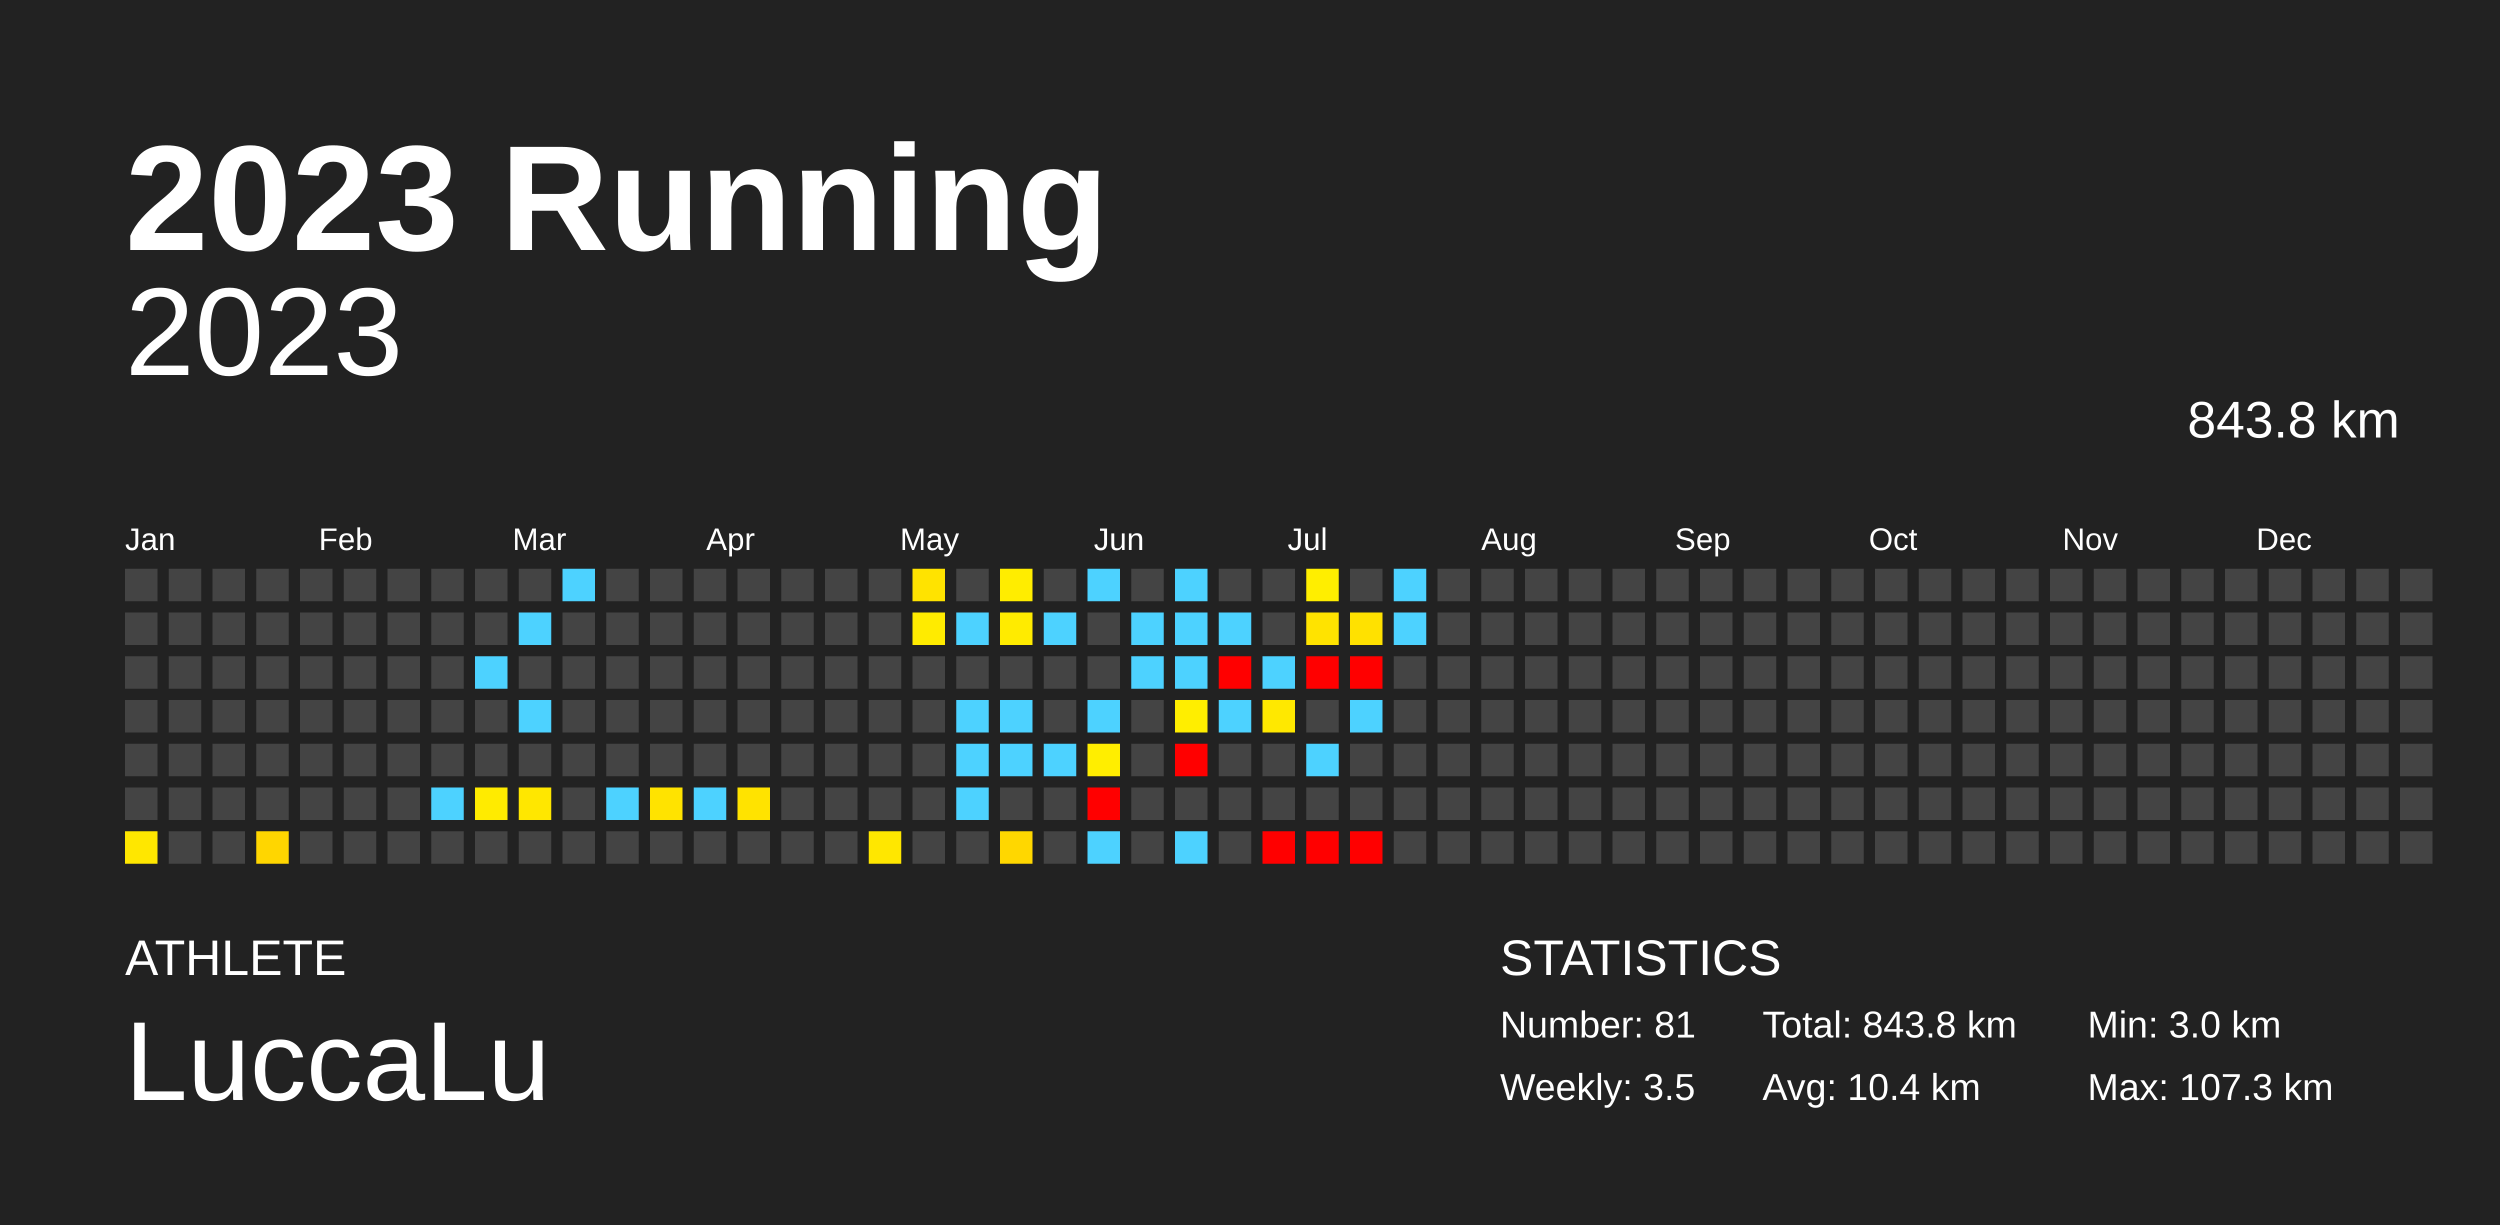
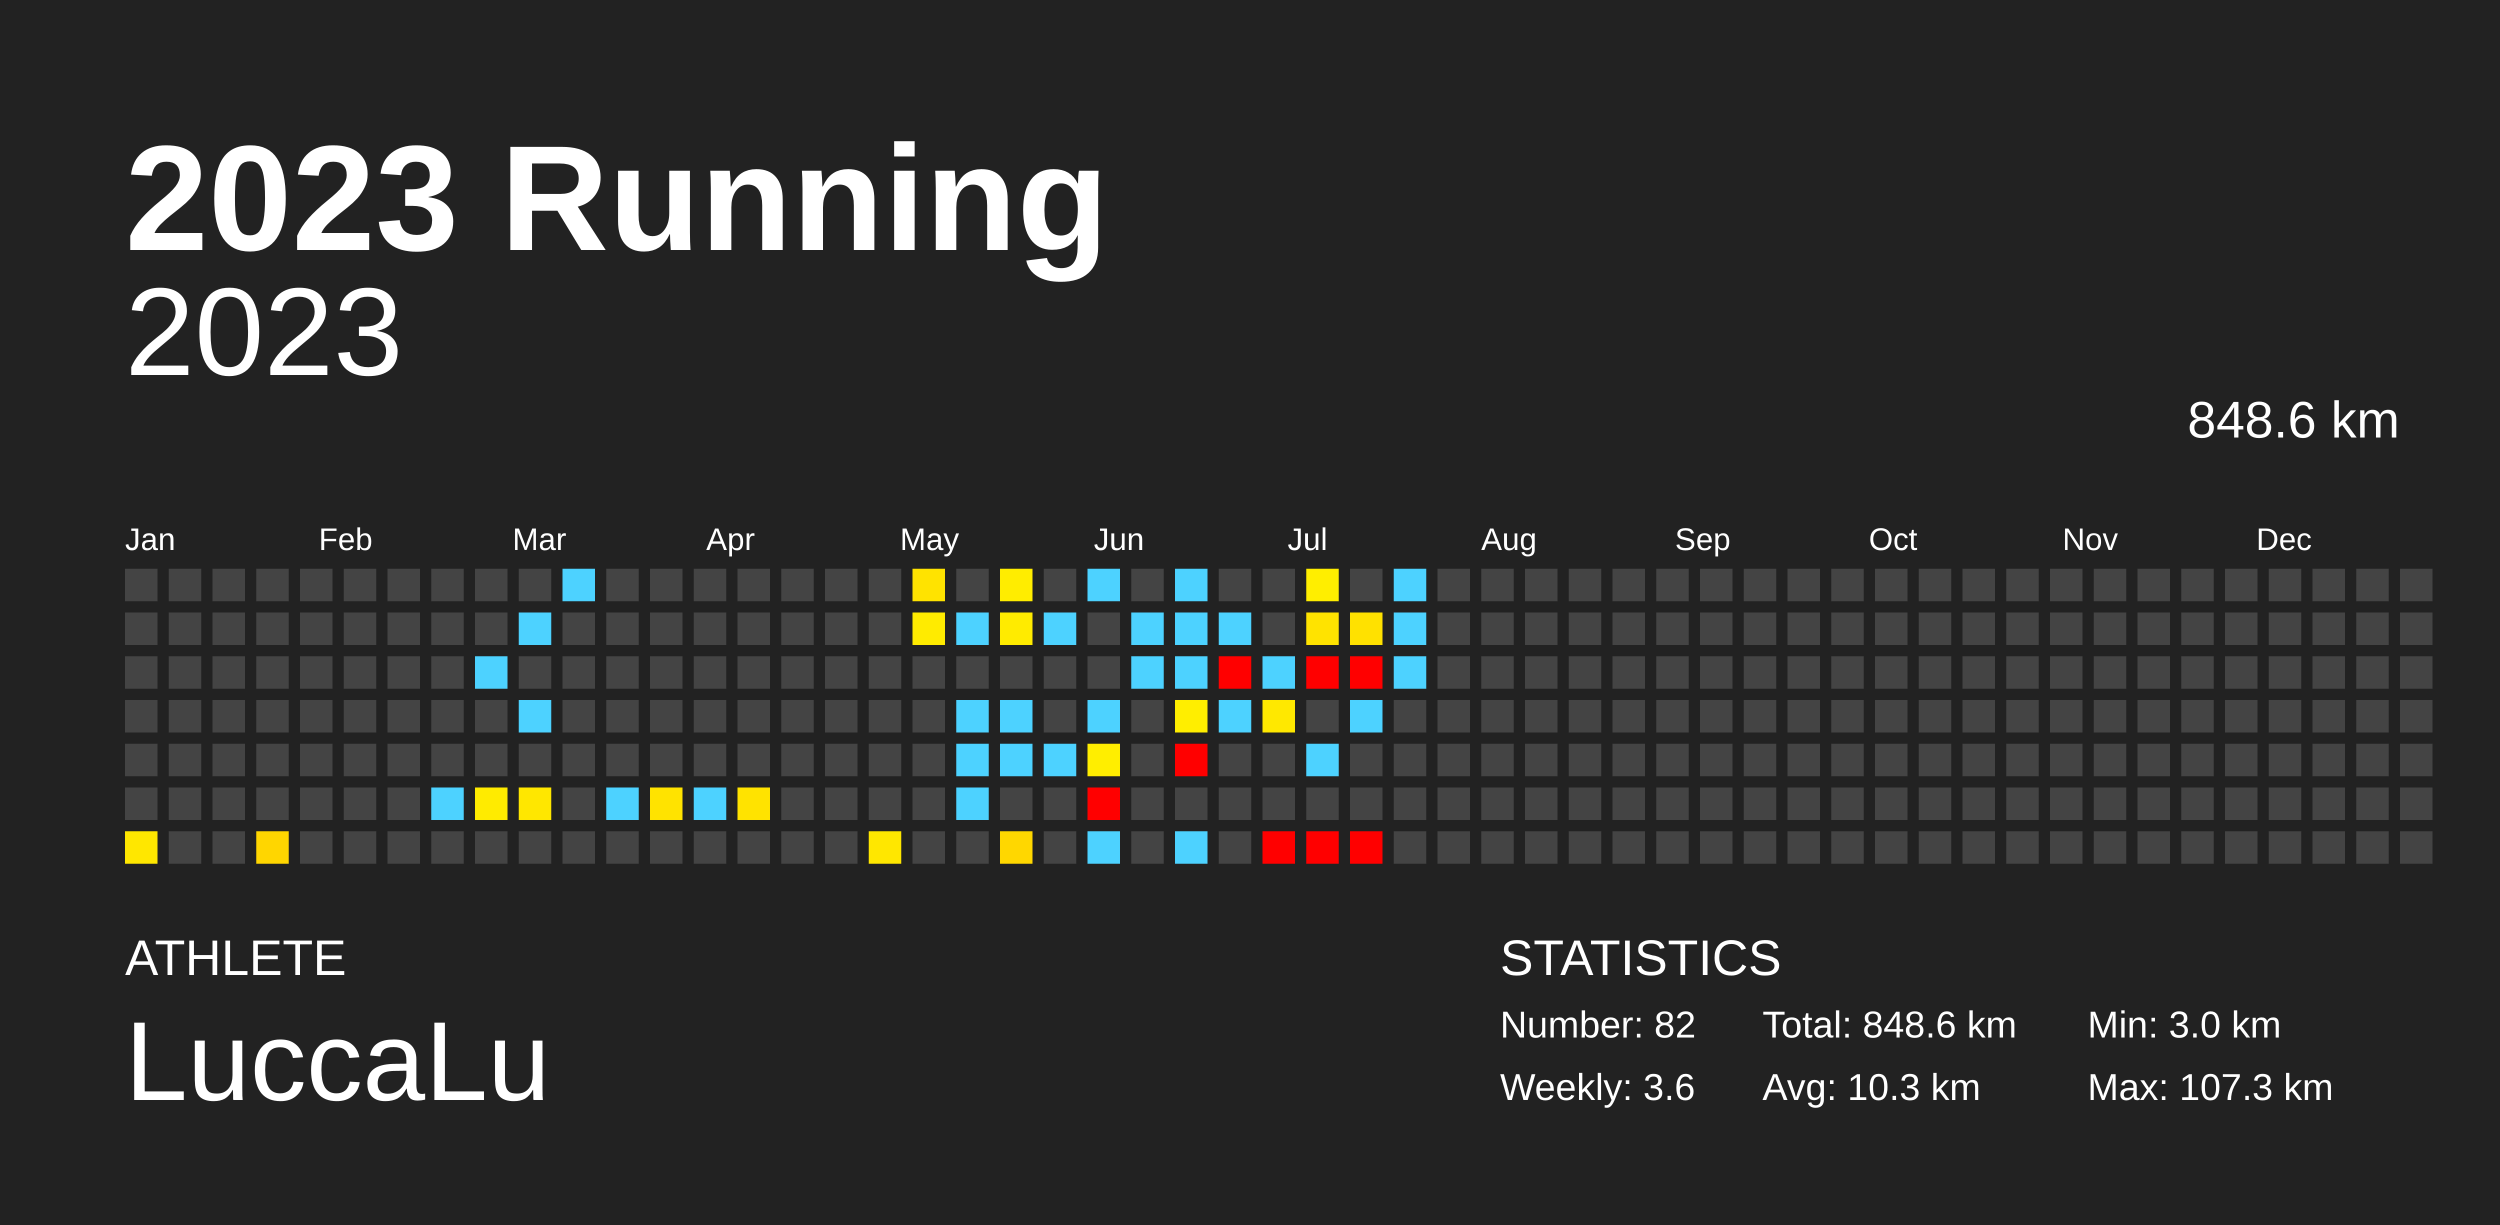
<svg xmlns="http://www.w3.org/2000/svg" baseProfile="full" height="98mm" version="1.1" viewBox="0,0,200,98" width="200mm">
  <defs />
  <rect fill="#222222" height="98" width="200" x="0" y="0" />
  <text fill="#FFFFFF" style="font-size:12px; font-family:Arial; font-weight:bold;" x="10" y="20">2023 Running</text>
  <text fill="#FFFFFF" style="font-size:4px; font-family:Arial" x="10" y="78">ATHLETE</text>
  <text fill="#FFFFFF" style="font-size:9px; font-family:Arial" x="10" y="88">LuccaLu</text>
  <text fill="#FFFFFF" style="font-size:4px; font-family:Arial" x="120" y="78">STATISTICS</text>
-   <text fill="#FFFFFF" style="font-size:3px; font-family:Arial" x="120" y="83">Number: 81</text>
-   <text fill="#FFFFFF" style="font-size:3px; font-family:Arial" x="120" y="88">Weekly: 3.5</text>
-   <text fill="#FFFFFF" style="font-size:3px; font-family:Arial" x="141" y="83">Total: 843.8 km</text>
-   <text fill="#FFFFFF" style="font-size:3px; font-family:Arial" x="141" y="88">Avg: 10.4 km</text>
+   <text fill="#FFFFFF" style="font-size:3px; font-family:Arial" x="120" y="83">Number: 82</text>
+   <text fill="#FFFFFF" style="font-size:3px; font-family:Arial" x="120" y="88">Weekly: 3.6</text>
+   <text fill="#FFFFFF" style="font-size:3px; font-family:Arial" x="141" y="83">Total: 848.6 km</text>
+   <text fill="#FFFFFF" style="font-size:3px; font-family:Arial" x="141" y="88">Avg: 10.3 km</text>
  <text fill="#FFFFFF" style="font-size:3px; font-family:Arial" x="167" y="83">Min: 3.0 km</text>
  <text fill="#FFFFFF" style="font-size:3px; font-family:Arial" x="167" y="88">Max: 107.3 km</text>
  <text alignment-baseline="hanging" fill="#FFFFFF" style="font-size:10.0px; font-family:Arial;" x="10" y="30">2023</text>
-   <text alignment-baseline="hanging" fill="#FFFFFF" style="font-size:4.125px; font-family:Arial;" x="175" y="35">843.8 km</text>
+   <text alignment-baseline="hanging" fill="#FFFFFF" style="font-size:4.125px; font-family:Arial;" x="175" y="35">848.6 km</text>
  <text fill="#FFFFFF" style="font-size:2.5px; font-family:Arial" x="10.0" y="44">Jan</text>
  <text fill="#FFFFFF" style="font-size:2.5px; font-family:Arial" x="25.5" y="44">Feb</text>
  <text fill="#FFFFFF" style="font-size:2.5px; font-family:Arial" x="41.0" y="44">Mar</text>
  <text fill="#FFFFFF" style="font-size:2.5px; font-family:Arial" x="56.5" y="44">Apr</text>
  <text fill="#FFFFFF" style="font-size:2.5px; font-family:Arial" x="72.0" y="44">May</text>
  <text fill="#FFFFFF" style="font-size:2.5px; font-family:Arial" x="87.5" y="44">Jun</text>
  <text fill="#FFFFFF" style="font-size:2.5px; font-family:Arial" x="103.0" y="44">Jul</text>
  <text fill="#FFFFFF" style="font-size:2.5px; font-family:Arial" x="118.5" y="44">Aug</text>
  <text fill="#FFFFFF" style="font-size:2.5px; font-family:Arial" x="134.0" y="44">Sep</text>
  <text fill="#FFFFFF" style="font-size:2.5px; font-family:Arial" x="149.5" y="44">Oct</text>
  <text fill="#FFFFFF" style="font-size:2.5px; font-family:Arial" x="165.0" y="44">Nov</text>
  <text fill="#FFFFFF" style="font-size:2.5px; font-family:Arial" x="180.5" y="44">Dec</text>
  <rect fill="#444444" height="2.6" width="2.6" x="10.0" y="45.5" />
  <rect fill="#444444" height="2.6" width="2.6" x="10.0" y="49.0" />
  <rect fill="#444444" height="2.6" width="2.6" x="10.0" y="52.5" />
  <rect fill="#444444" height="2.6" width="2.6" x="10.0" y="56.0" />
  <rect fill="#444444" height="2.6" width="2.6" x="10.0" y="59.5" />
  <rect fill="#444444" height="2.6" width="2.6" x="10.0" y="63.0" />
  <rect fill="#ffe700" height="2.6" width="2.6" x="10.0" y="66.5" />
  <rect fill="#444444" height="2.6" width="2.6" x="13.5" y="45.5" />
  <rect fill="#444444" height="2.6" width="2.6" x="13.5" y="49.0" />
  <rect fill="#444444" height="2.6" width="2.6" x="13.5" y="52.5" />
  <rect fill="#444444" height="2.6" width="2.6" x="13.5" y="56.0" />
  <rect fill="#444444" height="2.6" width="2.6" x="13.5" y="59.5" />
  <rect fill="#444444" height="2.6" width="2.6" x="13.5" y="63.0" />
  <rect fill="#444444" height="2.6" width="2.6" x="13.5" y="66.5" />
  <rect fill="#444444" height="2.6" width="2.6" x="17.0" y="45.5" />
  <rect fill="#444444" height="2.6" width="2.6" x="17.0" y="49.0" />
  <rect fill="#444444" height="2.6" width="2.6" x="17.0" y="52.5" />
  <rect fill="#444444" height="2.6" width="2.6" x="17.0" y="56.0" />
  <rect fill="#444444" height="2.6" width="2.6" x="17.0" y="59.5" />
  <rect fill="#444444" height="2.6" width="2.6" x="17.0" y="63.0" />
  <rect fill="#444444" height="2.6" width="2.6" x="17.0" y="66.5" />
  <rect fill="#444444" height="2.6" width="2.6" x="20.5" y="45.5" />
  <rect fill="#444444" height="2.6" width="2.6" x="20.5" y="49.0" />
  <rect fill="#444444" height="2.6" width="2.6" x="20.5" y="52.5" />
  <rect fill="#444444" height="2.6" width="2.6" x="20.5" y="56.0" />
  <rect fill="#444444" height="2.6" width="2.6" x="20.5" y="59.5" />
  <rect fill="#444444" height="2.6" width="2.6" x="20.5" y="63.0" />
  <rect fill="#ffd600" height="2.6" width="2.6" x="20.5" y="66.5" />
  <rect fill="#444444" height="2.6" width="2.6" x="24.0" y="45.5" />
  <rect fill="#444444" height="2.6" width="2.6" x="24.0" y="49.0" />
  <rect fill="#444444" height="2.6" width="2.6" x="24.0" y="52.5" />
  <rect fill="#444444" height="2.6" width="2.6" x="24.0" y="56.0" />
  <rect fill="#444444" height="2.6" width="2.6" x="24.0" y="59.5" />
  <rect fill="#444444" height="2.6" width="2.6" x="24.0" y="63.0" />
  <rect fill="#444444" height="2.6" width="2.6" x="24.0" y="66.5" />
  <rect fill="#444444" height="2.6" width="2.6" x="27.5" y="45.5" />
  <rect fill="#444444" height="2.6" width="2.6" x="27.5" y="49.0" />
  <rect fill="#444444" height="2.6" width="2.6" x="27.5" y="52.5" />
  <rect fill="#444444" height="2.6" width="2.6" x="27.5" y="56.0" />
  <rect fill="#444444" height="2.6" width="2.6" x="27.5" y="59.5" />
  <rect fill="#444444" height="2.6" width="2.6" x="27.5" y="63.0" />
  <rect fill="#444444" height="2.6" width="2.6" x="27.5" y="66.5" />
  <rect fill="#444444" height="2.6" width="2.6" x="31.0" y="45.5" />
  <rect fill="#444444" height="2.6" width="2.6" x="31.0" y="49.0" />
  <rect fill="#444444" height="2.6" width="2.6" x="31.0" y="52.5" />
  <rect fill="#444444" height="2.6" width="2.6" x="31.0" y="56.0" />
  <rect fill="#444444" height="2.6" width="2.6" x="31.0" y="59.5" />
  <rect fill="#444444" height="2.6" width="2.6" x="31.0" y="63.0" />
  <rect fill="#444444" height="2.6" width="2.6" x="31.0" y="66.5" />
  <rect fill="#444444" height="2.6" width="2.6" x="34.5" y="45.5" />
  <rect fill="#444444" height="2.6" width="2.6" x="34.5" y="49.0" />
  <rect fill="#444444" height="2.6" width="2.6" x="34.5" y="52.5" />
  <rect fill="#444444" height="2.6" width="2.6" x="34.5" y="56.0" />
  <rect fill="#444444" height="2.6" width="2.6" x="34.5" y="59.5" />
  <rect fill="#4dd2ff" height="2.6" width="2.6" x="34.5" y="63.0" />
  <rect fill="#444444" height="2.6" width="2.6" x="34.5" y="66.5" />
  <rect fill="#444444" height="2.6" width="2.6" x="38.0" y="45.5" />
  <rect fill="#444444" height="2.6" width="2.6" x="38.0" y="49.0" />
  <rect fill="#4dd2ff" height="2.6" width="2.6" x="38.0" y="52.5" />
  <rect fill="#444444" height="2.6" width="2.6" x="38.0" y="56.0" />
  <rect fill="#444444" height="2.6" width="2.6" x="38.0" y="59.5" />
  <rect fill="#ffeb00" height="2.6" width="2.6" x="38.0" y="63.0" />
  <rect fill="#444444" height="2.6" width="2.6" x="38.0" y="66.5" />
  <rect fill="#444444" height="2.6" width="2.6" x="41.5" y="45.5" />
  <rect fill="#4dd2ff" height="2.6" width="2.6" x="41.5" y="49.0" />
  <rect fill="#444444" height="2.6" width="2.6" x="41.5" y="52.5" />
  <rect fill="#4dd2ff" height="2.6" width="2.6" x="41.5" y="56.0" />
  <rect fill="#444444" height="2.6" width="2.6" x="41.5" y="59.5" />
  <rect fill="#ffe700" height="2.6" width="2.6" x="41.5" y="63.0" />
  <rect fill="#444444" height="2.6" width="2.6" x="41.5" y="66.5" />
  <rect fill="#4dd2ff" height="2.6" width="2.6" x="45.0" y="45.5" />
  <rect fill="#444444" height="2.6" width="2.6" x="45.0" y="49.0" />
  <rect fill="#444444" height="2.6" width="2.6" x="45.0" y="52.5" />
  <rect fill="#444444" height="2.6" width="2.6" x="45.0" y="56.0" />
  <rect fill="#444444" height="2.6" width="2.6" x="45.0" y="59.5" />
  <rect fill="#444444" height="2.6" width="2.6" x="45.0" y="63.0" />
  <rect fill="#444444" height="2.6" width="2.6" x="45.0" y="66.5" />
  <rect fill="#444444" height="2.6" width="2.6" x="48.5" y="45.5" />
  <rect fill="#444444" height="2.6" width="2.6" x="48.5" y="49.0" />
  <rect fill="#444444" height="2.6" width="2.6" x="48.5" y="52.5" />
  <rect fill="#444444" height="2.6" width="2.6" x="48.5" y="56.0" />
  <rect fill="#444444" height="2.6" width="2.6" x="48.5" y="59.5" />
  <rect fill="#4dd2ff" height="2.6" width="2.6" x="48.5" y="63.0" />
  <rect fill="#444444" height="2.6" width="2.6" x="48.5" y="66.5" />
  <rect fill="#444444" height="2.6" width="2.6" x="52.0" y="45.5" />
  <rect fill="#444444" height="2.6" width="2.6" x="52.0" y="49.0" />
  <rect fill="#444444" height="2.6" width="2.6" x="52.0" y="52.5" />
  <rect fill="#444444" height="2.6" width="2.6" x="52.0" y="56.0" />
  <rect fill="#444444" height="2.6" width="2.6" x="52.0" y="59.5" />
  <rect fill="#ffe300" height="2.6" width="2.6" x="52.0" y="63.0" />
  <rect fill="#444444" height="2.6" width="2.6" x="52.0" y="66.5" />
  <rect fill="#444444" height="2.6" width="2.6" x="55.5" y="45.5" />
  <rect fill="#444444" height="2.6" width="2.6" x="55.5" y="49.0" />
  <rect fill="#444444" height="2.6" width="2.6" x="55.5" y="52.5" />
  <rect fill="#444444" height="2.6" width="2.6" x="55.5" y="56.0" />
  <rect fill="#444444" height="2.6" width="2.6" x="55.5" y="59.5" />
  <rect fill="#4dd2ff" height="2.6" width="2.6" x="55.5" y="63.0" />
  <rect fill="#444444" height="2.6" width="2.6" x="55.5" y="66.5" />
  <rect fill="#444444" height="2.6" width="2.6" x="59.0" y="45.5" />
  <rect fill="#444444" height="2.6" width="2.6" x="59.0" y="49.0" />
  <rect fill="#444444" height="2.6" width="2.6" x="59.0" y="52.5" />
  <rect fill="#444444" height="2.6" width="2.6" x="59.0" y="56.0" />
  <rect fill="#444444" height="2.6" width="2.6" x="59.0" y="59.5" />
  <rect fill="#ffe300" height="2.6" width="2.6" x="59.0" y="63.0" />
  <rect fill="#444444" height="2.6" width="2.6" x="59.0" y="66.5" />
  <rect fill="#444444" height="2.6" width="2.6" x="62.5" y="45.5" />
  <rect fill="#444444" height="2.6" width="2.6" x="62.5" y="49.0" />
  <rect fill="#444444" height="2.6" width="2.6" x="62.5" y="52.5" />
  <rect fill="#444444" height="2.6" width="2.6" x="62.5" y="56.0" />
  <rect fill="#444444" height="2.6" width="2.6" x="62.5" y="59.5" />
  <rect fill="#444444" height="2.6" width="2.6" x="62.5" y="63.0" />
  <rect fill="#444444" height="2.6" width="2.6" x="62.5" y="66.5" />
  <rect fill="#444444" height="2.6" width="2.6" x="66.0" y="45.5" />
  <rect fill="#444444" height="2.6" width="2.6" x="66.0" y="49.0" />
  <rect fill="#444444" height="2.6" width="2.6" x="66.0" y="52.5" />
  <rect fill="#444444" height="2.6" width="2.6" x="66.0" y="56.0" />
  <rect fill="#444444" height="2.6" width="2.6" x="66.0" y="59.5" />
  <rect fill="#444444" height="2.6" width="2.6" x="66.0" y="63.0" />
  <rect fill="#444444" height="2.6" width="2.6" x="66.0" y="66.5" />
  <rect fill="#444444" height="2.6" width="2.6" x="69.5" y="45.5" />
  <rect fill="#444444" height="2.6" width="2.6" x="69.5" y="49.0" />
  <rect fill="#444444" height="2.6" width="2.6" x="69.5" y="52.5" />
  <rect fill="#444444" height="2.6" width="2.6" x="69.5" y="56.0" />
  <rect fill="#444444" height="2.6" width="2.6" x="69.5" y="59.5" />
  <rect fill="#444444" height="2.6" width="2.6" x="69.5" y="63.0" />
  <rect fill="#ffe700" height="2.6" width="2.6" x="69.5" y="66.5" />
  <rect fill="#ffe300" height="2.6" width="2.6" x="73.0" y="45.5" />
  <rect fill="#ffeb00" height="2.6" width="2.6" x="73.0" y="49.0" />
  <rect fill="#444444" height="2.6" width="2.6" x="73.0" y="52.5" />
  <rect fill="#444444" height="2.6" width="2.6" x="73.0" y="56.0" />
  <rect fill="#444444" height="2.6" width="2.6" x="73.0" y="59.5" />
  <rect fill="#444444" height="2.6" width="2.6" x="73.0" y="63.0" />
  <rect fill="#444444" height="2.6" width="2.6" x="73.0" y="66.5" />
  <rect fill="#444444" height="2.6" width="2.6" x="76.5" y="45.5" />
  <rect fill="#4dd2ff" height="2.6" width="2.6" x="76.5" y="49.0" />
  <rect fill="#444444" height="2.6" width="2.6" x="76.5" y="52.5" />
  <rect fill="#4dd2ff" height="2.6" width="2.6" x="76.5" y="56.0" />
  <rect fill="#4dd2ff" height="2.6" width="2.6" x="76.5" y="59.5" />
  <rect fill="#4dd2ff" height="2.6" width="2.6" x="76.5" y="63.0" />
  <rect fill="#444444" height="2.6" width="2.6" x="76.5" y="66.5" />
  <rect fill="#ffed00" height="2.6" width="2.6" x="80.0" y="45.5" />
  <rect fill="#ffeb00" height="2.6" width="2.6" x="80.0" y="49.0" />
  <rect fill="#444444" height="2.6" width="2.6" x="80.0" y="52.5" />
  <rect fill="#4dd2ff" height="2.6" width="2.6" x="80.0" y="56.0" />
  <rect fill="#4dd2ff" height="2.6" width="2.6" x="80.0" y="59.5" />
  <rect fill="#444444" height="2.6" width="2.6" x="80.0" y="63.0" />
  <rect fill="#ffd700" height="2.6" width="2.6" x="80.0" y="66.5" />
  <rect fill="#444444" height="2.6" width="2.6" x="83.5" y="45.5" />
  <rect fill="#4dd2ff" height="2.6" width="2.6" x="83.5" y="49.0" />
  <rect fill="#444444" height="2.6" width="2.6" x="83.5" y="52.5" />
  <rect fill="#444444" height="2.6" width="2.6" x="83.5" y="56.0" />
  <rect fill="#4dd2ff" height="2.6" width="2.6" x="83.5" y="59.5" />
  <rect fill="#444444" height="2.6" width="2.6" x="83.5" y="63.0" />
  <rect fill="#444444" height="2.6" width="2.6" x="83.5" y="66.5" />
  <rect fill="#4dd2ff" height="2.6" width="2.6" x="87.0" y="45.5" />
  <rect fill="#444444" height="2.6" width="2.6" x="87.0" y="49.0" />
  <rect fill="#444444" height="2.6" width="2.6" x="87.0" y="52.5" />
  <rect fill="#4dd2ff" height="2.6" width="2.6" x="87.0" y="56.0" />
  <rect fill="#ffee00" height="2.6" width="2.6" x="87.0" y="59.5" />
  <rect fill="red" height="2.6" width="2.6" x="87.0" y="63.0" />
  <rect fill="#4dd2ff" height="2.6" width="2.6" x="87.0" y="66.5" />
  <rect fill="#444444" height="2.6" width="2.6" x="90.5" y="45.5" />
  <rect fill="#4dd2ff" height="2.6" width="2.6" x="90.5" y="49.0" />
  <rect fill="#4dd2ff" height="2.6" width="2.6" x="90.5" y="52.5" />
  <rect fill="#444444" height="2.6" width="2.6" x="90.5" y="56.0" />
  <rect fill="#444444" height="2.6" width="2.6" x="90.5" y="59.5" />
  <rect fill="#444444" height="2.6" width="2.6" x="90.5" y="63.0" />
  <rect fill="#444444" height="2.6" width="2.6" x="90.5" y="66.5" />
  <rect fill="#4dd2ff" height="2.6" width="2.6" x="94.0" y="45.5" />
  <rect fill="#4dd2ff" height="2.6" width="2.6" x="94.0" y="49.0" />
  <rect fill="#4dd2ff" height="2.6" width="2.6" x="94.0" y="52.5" />
  <rect fill="#ffee00" height="2.6" width="2.6" x="94.0" y="56.0" />
  <rect fill="red" height="2.6" width="2.6" x="94.0" y="59.5" />
  <rect fill="#444444" height="2.6" width="2.6" x="94.0" y="63.0" />
  <rect fill="#4dd2ff" height="2.6" width="2.6" x="94.0" y="66.5" />
  <rect fill="#444444" height="2.6" width="2.6" x="97.5" y="45.5" />
  <rect fill="#4dd2ff" height="2.6" width="2.6" x="97.5" y="49.0" />
  <rect fill="red" height="2.6" width="2.6" x="97.5" y="52.5" />
  <rect fill="#4dd2ff" height="2.6" width="2.6" x="97.5" y="56.0" />
  <rect fill="#444444" height="2.6" width="2.6" x="97.5" y="59.5" />
  <rect fill="#444444" height="2.6" width="2.6" x="97.5" y="63.0" />
  <rect fill="#444444" height="2.6" width="2.6" x="97.5" y="66.5" />
  <rect fill="#444444" height="2.6" width="2.6" x="101.0" y="45.5" />
  <rect fill="#444444" height="2.6" width="2.6" x="101.0" y="49.0" />
  <rect fill="#4dd2ff" height="2.6" width="2.6" x="101.0" y="52.5" />
  <rect fill="#ffe800" height="2.6" width="2.6" x="101.0" y="56.0" />
  <rect fill="#444444" height="2.6" width="2.6" x="101.0" y="59.5" />
  <rect fill="#444444" height="2.6" width="2.6" x="101.0" y="63.0" />
  <rect fill="red" height="2.6" width="2.6" x="101.0" y="66.5" />
  <rect fill="#ffee00" height="2.6" width="2.6" x="104.5" y="45.5" />
  <rect fill="#ffe300" height="2.6" width="2.6" x="104.5" y="49.0" />
  <rect fill="red" height="2.6" width="2.6" x="104.5" y="52.5" />
  <rect fill="#444444" height="2.6" width="2.6" x="104.5" y="56.0" />
  <rect fill="#4dd2ff" height="2.6" width="2.6" x="104.5" y="59.5" />
  <rect fill="#444444" height="2.6" width="2.6" x="104.5" y="63.0" />
  <rect fill="red" height="2.6" width="2.6" x="104.5" y="66.5" />
  <rect fill="#444444" height="2.6" width="2.6" x="108.0" y="45.5" />
  <rect fill="#ffe100" height="2.6" width="2.6" x="108.0" y="49.0" />
  <rect fill="red" height="2.6" width="2.6" x="108.0" y="52.5" />
  <rect fill="#4dd2ff" height="2.6" width="2.6" x="108.0" y="56.0" />
  <rect fill="#444444" height="2.6" width="2.6" x="108.0" y="59.5" />
  <rect fill="#444444" height="2.6" width="2.6" x="108.0" y="63.0" />
  <rect fill="red" height="2.6" width="2.6" x="108.0" y="66.5" />
  <rect fill="#4dd2ff" height="2.6" width="2.6" x="111.5" y="45.5" />
  <rect fill="#4dd2ff" height="2.6" width="2.6" x="111.5" y="49.0" />
-   <rect fill="#444444" height="2.6" width="2.6" x="111.5" y="52.5" />
+   <rect fill="#4dd2ff" height="2.6" width="2.6" x="111.5" y="52.5" />
  <rect fill="#444444" height="2.6" width="2.6" x="111.5" y="56.0" />
  <rect fill="#444444" height="2.6" width="2.6" x="111.5" y="59.5" />
  <rect fill="#444444" height="2.6" width="2.6" x="111.5" y="63.0" />
  <rect fill="#444444" height="2.6" width="2.6" x="111.5" y="66.5" />
  <rect fill="#444444" height="2.6" width="2.6" x="115.0" y="45.5" />
  <rect fill="#444444" height="2.6" width="2.6" x="115.0" y="49.0" />
  <rect fill="#444444" height="2.6" width="2.6" x="115.0" y="52.5" />
  <rect fill="#444444" height="2.6" width="2.6" x="115.0" y="56.0" />
  <rect fill="#444444" height="2.6" width="2.6" x="115.0" y="59.5" />
  <rect fill="#444444" height="2.6" width="2.6" x="115.0" y="63.0" />
  <rect fill="#444444" height="2.6" width="2.6" x="115.0" y="66.5" />
  <rect fill="#444444" height="2.6" width="2.6" x="118.5" y="45.5" />
  <rect fill="#444444" height="2.6" width="2.6" x="118.5" y="49.0" />
  <rect fill="#444444" height="2.6" width="2.6" x="118.5" y="52.5" />
  <rect fill="#444444" height="2.6" width="2.6" x="118.5" y="56.0" />
  <rect fill="#444444" height="2.6" width="2.6" x="118.5" y="59.5" />
  <rect fill="#444444" height="2.6" width="2.6" x="118.5" y="63.0" />
  <rect fill="#444444" height="2.6" width="2.6" x="118.5" y="66.5" />
  <rect fill="#444444" height="2.6" width="2.6" x="122.0" y="45.5" />
  <rect fill="#444444" height="2.6" width="2.6" x="122.0" y="49.0" />
  <rect fill="#444444" height="2.6" width="2.6" x="122.0" y="52.5" />
  <rect fill="#444444" height="2.6" width="2.6" x="122.0" y="56.0" />
  <rect fill="#444444" height="2.6" width="2.6" x="122.0" y="59.5" />
  <rect fill="#444444" height="2.6" width="2.6" x="122.0" y="63.0" />
  <rect fill="#444444" height="2.6" width="2.6" x="122.0" y="66.5" />
  <rect fill="#444444" height="2.6" width="2.6" x="125.5" y="45.5" />
  <rect fill="#444444" height="2.6" width="2.6" x="125.5" y="49.0" />
  <rect fill="#444444" height="2.6" width="2.6" x="125.5" y="52.5" />
  <rect fill="#444444" height="2.6" width="2.6" x="125.5" y="56.0" />
  <rect fill="#444444" height="2.6" width="2.6" x="125.5" y="59.5" />
  <rect fill="#444444" height="2.6" width="2.6" x="125.5" y="63.0" />
  <rect fill="#444444" height="2.6" width="2.6" x="125.5" y="66.5" />
  <rect fill="#444444" height="2.6" width="2.6" x="129.0" y="45.5" />
  <rect fill="#444444" height="2.6" width="2.6" x="129.0" y="49.0" />
  <rect fill="#444444" height="2.6" width="2.6" x="129.0" y="52.5" />
  <rect fill="#444444" height="2.6" width="2.6" x="129.0" y="56.0" />
  <rect fill="#444444" height="2.6" width="2.6" x="129.0" y="59.5" />
  <rect fill="#444444" height="2.6" width="2.6" x="129.0" y="63.0" />
  <rect fill="#444444" height="2.6" width="2.6" x="129.0" y="66.5" />
  <rect fill="#444444" height="2.6" width="2.6" x="132.5" y="45.5" />
  <rect fill="#444444" height="2.6" width="2.6" x="132.5" y="49.0" />
  <rect fill="#444444" height="2.6" width="2.6" x="132.5" y="52.5" />
  <rect fill="#444444" height="2.6" width="2.6" x="132.5" y="56.0" />
  <rect fill="#444444" height="2.6" width="2.6" x="132.5" y="59.5" />
  <rect fill="#444444" height="2.6" width="2.6" x="132.5" y="63.0" />
  <rect fill="#444444" height="2.6" width="2.6" x="132.5" y="66.5" />
  <rect fill="#444444" height="2.6" width="2.6" x="136.0" y="45.5" />
  <rect fill="#444444" height="2.6" width="2.6" x="136.0" y="49.0" />
  <rect fill="#444444" height="2.6" width="2.6" x="136.0" y="52.5" />
  <rect fill="#444444" height="2.6" width="2.6" x="136.0" y="56.0" />
  <rect fill="#444444" height="2.6" width="2.6" x="136.0" y="59.5" />
  <rect fill="#444444" height="2.6" width="2.6" x="136.0" y="63.0" />
  <rect fill="#444444" height="2.6" width="2.6" x="136.0" y="66.5" />
  <rect fill="#444444" height="2.6" width="2.6" x="139.5" y="45.5" />
  <rect fill="#444444" height="2.6" width="2.6" x="139.5" y="49.0" />
  <rect fill="#444444" height="2.6" width="2.6" x="139.5" y="52.5" />
  <rect fill="#444444" height="2.6" width="2.6" x="139.5" y="56.0" />
  <rect fill="#444444" height="2.6" width="2.6" x="139.5" y="59.5" />
  <rect fill="#444444" height="2.6" width="2.6" x="139.5" y="63.0" />
  <rect fill="#444444" height="2.6" width="2.6" x="139.5" y="66.5" />
  <rect fill="#444444" height="2.6" width="2.6" x="143.0" y="45.5" />
  <rect fill="#444444" height="2.6" width="2.6" x="143.0" y="49.0" />
  <rect fill="#444444" height="2.6" width="2.6" x="143.0" y="52.5" />
  <rect fill="#444444" height="2.6" width="2.6" x="143.0" y="56.0" />
  <rect fill="#444444" height="2.6" width="2.6" x="143.0" y="59.5" />
  <rect fill="#444444" height="2.6" width="2.6" x="143.0" y="63.0" />
  <rect fill="#444444" height="2.6" width="2.6" x="143.0" y="66.5" />
  <rect fill="#444444" height="2.6" width="2.6" x="146.5" y="45.5" />
  <rect fill="#444444" height="2.6" width="2.6" x="146.5" y="49.0" />
  <rect fill="#444444" height="2.6" width="2.6" x="146.5" y="52.5" />
  <rect fill="#444444" height="2.6" width="2.6" x="146.5" y="56.0" />
  <rect fill="#444444" height="2.6" width="2.6" x="146.5" y="59.5" />
  <rect fill="#444444" height="2.6" width="2.6" x="146.5" y="63.0" />
  <rect fill="#444444" height="2.6" width="2.6" x="146.5" y="66.5" />
  <rect fill="#444444" height="2.6" width="2.6" x="150.0" y="45.5" />
  <rect fill="#444444" height="2.6" width="2.6" x="150.0" y="49.0" />
  <rect fill="#444444" height="2.6" width="2.6" x="150.0" y="52.5" />
  <rect fill="#444444" height="2.6" width="2.6" x="150.0" y="56.0" />
  <rect fill="#444444" height="2.6" width="2.6" x="150.0" y="59.5" />
  <rect fill="#444444" height="2.6" width="2.6" x="150.0" y="63.0" />
  <rect fill="#444444" height="2.6" width="2.6" x="150.0" y="66.5" />
  <rect fill="#444444" height="2.6" width="2.6" x="153.5" y="45.5" />
  <rect fill="#444444" height="2.6" width="2.6" x="153.5" y="49.0" />
  <rect fill="#444444" height="2.6" width="2.6" x="153.5" y="52.5" />
  <rect fill="#444444" height="2.6" width="2.6" x="153.5" y="56.0" />
  <rect fill="#444444" height="2.6" width="2.6" x="153.5" y="59.5" />
  <rect fill="#444444" height="2.6" width="2.6" x="153.5" y="63.0" />
  <rect fill="#444444" height="2.6" width="2.6" x="153.5" y="66.5" />
  <rect fill="#444444" height="2.6" width="2.6" x="157.0" y="45.5" />
  <rect fill="#444444" height="2.6" width="2.6" x="157.0" y="49.0" />
  <rect fill="#444444" height="2.6" width="2.6" x="157.0" y="52.5" />
  <rect fill="#444444" height="2.6" width="2.6" x="157.0" y="56.0" />
  <rect fill="#444444" height="2.6" width="2.6" x="157.0" y="59.5" />
  <rect fill="#444444" height="2.6" width="2.6" x="157.0" y="63.0" />
  <rect fill="#444444" height="2.6" width="2.6" x="157.0" y="66.5" />
  <rect fill="#444444" height="2.6" width="2.6" x="160.5" y="45.5" />
  <rect fill="#444444" height="2.6" width="2.6" x="160.5" y="49.0" />
  <rect fill="#444444" height="2.6" width="2.6" x="160.5" y="52.5" />
  <rect fill="#444444" height="2.6" width="2.6" x="160.5" y="56.0" />
  <rect fill="#444444" height="2.6" width="2.6" x="160.5" y="59.5" />
  <rect fill="#444444" height="2.6" width="2.6" x="160.5" y="63.0" />
  <rect fill="#444444" height="2.6" width="2.6" x="160.5" y="66.5" />
  <rect fill="#444444" height="2.6" width="2.6" x="164.0" y="45.5" />
  <rect fill="#444444" height="2.6" width="2.6" x="164.0" y="49.0" />
  <rect fill="#444444" height="2.6" width="2.6" x="164.0" y="52.5" />
  <rect fill="#444444" height="2.6" width="2.6" x="164.0" y="56.0" />
  <rect fill="#444444" height="2.6" width="2.6" x="164.0" y="59.5" />
  <rect fill="#444444" height="2.6" width="2.6" x="164.0" y="63.0" />
  <rect fill="#444444" height="2.6" width="2.6" x="164.0" y="66.5" />
  <rect fill="#444444" height="2.6" width="2.6" x="167.5" y="45.5" />
  <rect fill="#444444" height="2.6" width="2.6" x="167.5" y="49.0" />
  <rect fill="#444444" height="2.6" width="2.6" x="167.5" y="52.5" />
  <rect fill="#444444" height="2.6" width="2.6" x="167.5" y="56.0" />
  <rect fill="#444444" height="2.6" width="2.6" x="167.5" y="59.5" />
  <rect fill="#444444" height="2.6" width="2.6" x="167.5" y="63.0" />
  <rect fill="#444444" height="2.6" width="2.6" x="167.5" y="66.5" />
  <rect fill="#444444" height="2.6" width="2.6" x="171.0" y="45.5" />
  <rect fill="#444444" height="2.6" width="2.6" x="171.0" y="49.0" />
  <rect fill="#444444" height="2.6" width="2.6" x="171.0" y="52.5" />
  <rect fill="#444444" height="2.6" width="2.6" x="171.0" y="56.0" />
  <rect fill="#444444" height="2.6" width="2.6" x="171.0" y="59.5" />
  <rect fill="#444444" height="2.6" width="2.6" x="171.0" y="63.0" />
  <rect fill="#444444" height="2.6" width="2.6" x="171.0" y="66.5" />
  <rect fill="#444444" height="2.6" width="2.6" x="174.5" y="45.5" />
  <rect fill="#444444" height="2.6" width="2.6" x="174.5" y="49.0" />
  <rect fill="#444444" height="2.6" width="2.6" x="174.5" y="52.5" />
  <rect fill="#444444" height="2.6" width="2.6" x="174.5" y="56.0" />
  <rect fill="#444444" height="2.6" width="2.6" x="174.5" y="59.5" />
  <rect fill="#444444" height="2.6" width="2.6" x="174.5" y="63.0" />
  <rect fill="#444444" height="2.6" width="2.6" x="174.5" y="66.5" />
  <rect fill="#444444" height="2.6" width="2.6" x="178.0" y="45.5" />
  <rect fill="#444444" height="2.6" width="2.6" x="178.0" y="49.0" />
  <rect fill="#444444" height="2.6" width="2.6" x="178.0" y="52.5" />
  <rect fill="#444444" height="2.6" width="2.6" x="178.0" y="56.0" />
  <rect fill="#444444" height="2.6" width="2.6" x="178.0" y="59.5" />
  <rect fill="#444444" height="2.6" width="2.6" x="178.0" y="63.0" />
  <rect fill="#444444" height="2.6" width="2.6" x="178.0" y="66.5" />
  <rect fill="#444444" height="2.6" width="2.6" x="181.5" y="45.5" />
  <rect fill="#444444" height="2.6" width="2.6" x="181.5" y="49.0" />
  <rect fill="#444444" height="2.6" width="2.6" x="181.5" y="52.5" />
  <rect fill="#444444" height="2.6" width="2.6" x="181.5" y="56.0" />
  <rect fill="#444444" height="2.6" width="2.6" x="181.5" y="59.5" />
  <rect fill="#444444" height="2.6" width="2.6" x="181.5" y="63.0" />
  <rect fill="#444444" height="2.6" width="2.6" x="181.5" y="66.5" />
  <rect fill="#444444" height="2.6" width="2.6" x="185.0" y="45.5" />
  <rect fill="#444444" height="2.6" width="2.6" x="185.0" y="49.0" />
  <rect fill="#444444" height="2.6" width="2.6" x="185.0" y="52.5" />
  <rect fill="#444444" height="2.6" width="2.6" x="185.0" y="56.0" />
  <rect fill="#444444" height="2.6" width="2.6" x="185.0" y="59.5" />
  <rect fill="#444444" height="2.6" width="2.6" x="185.0" y="63.0" />
  <rect fill="#444444" height="2.6" width="2.6" x="185.0" y="66.5" />
  <rect fill="#444444" height="2.6" width="2.6" x="188.5" y="45.5" />
  <rect fill="#444444" height="2.6" width="2.6" x="188.5" y="49.0" />
  <rect fill="#444444" height="2.6" width="2.6" x="188.5" y="52.5" />
  <rect fill="#444444" height="2.6" width="2.6" x="188.5" y="56.0" />
  <rect fill="#444444" height="2.6" width="2.6" x="188.5" y="59.5" />
  <rect fill="#444444" height="2.6" width="2.6" x="188.5" y="63.0" />
  <rect fill="#444444" height="2.6" width="2.6" x="188.5" y="66.5" />
  <rect fill="#444444" height="2.6" width="2.6" x="192.0" y="45.5" />
  <rect fill="#444444" height="2.6" width="2.6" x="192.0" y="49.0" />
  <rect fill="#444444" height="2.6" width="2.6" x="192.0" y="52.5" />
  <rect fill="#444444" height="2.6" width="2.6" x="192.0" y="56.0" />
  <rect fill="#444444" height="2.6" width="2.6" x="192.0" y="59.5" />
  <rect fill="#444444" height="2.6" width="2.6" x="192.0" y="63.0" />
  <rect fill="#444444" height="2.6" width="2.6" x="192.0" y="66.5" />
</svg>
